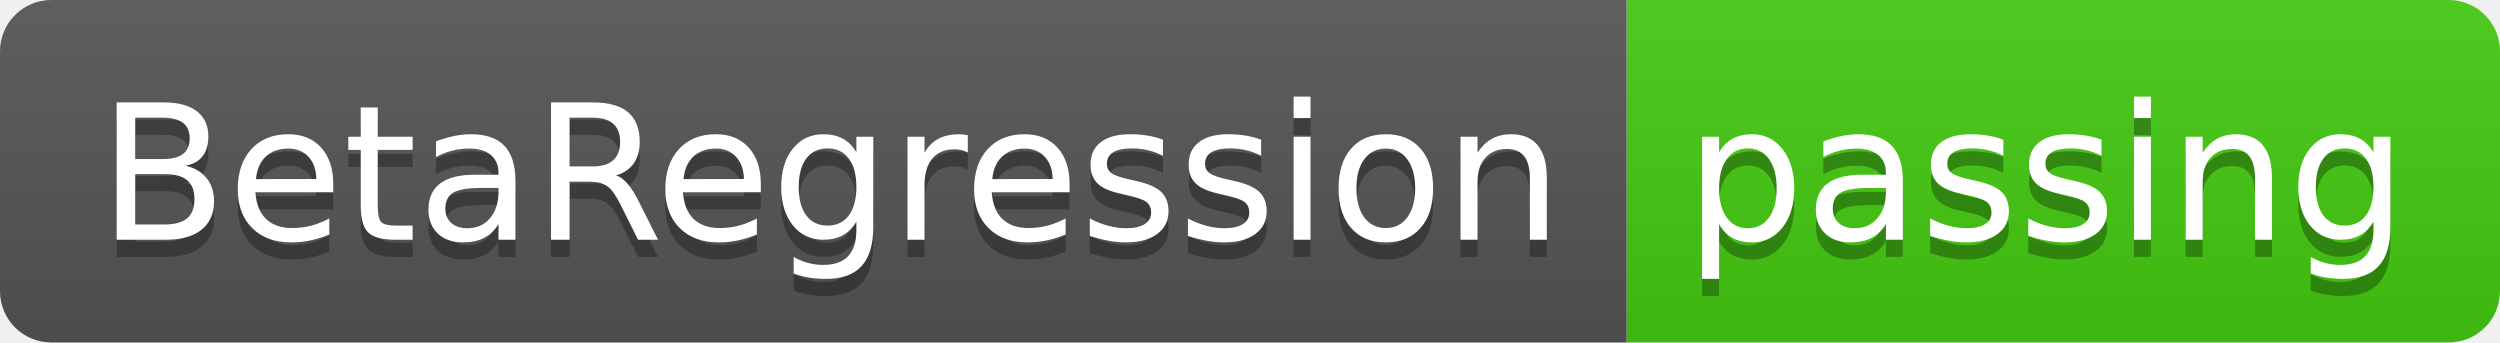
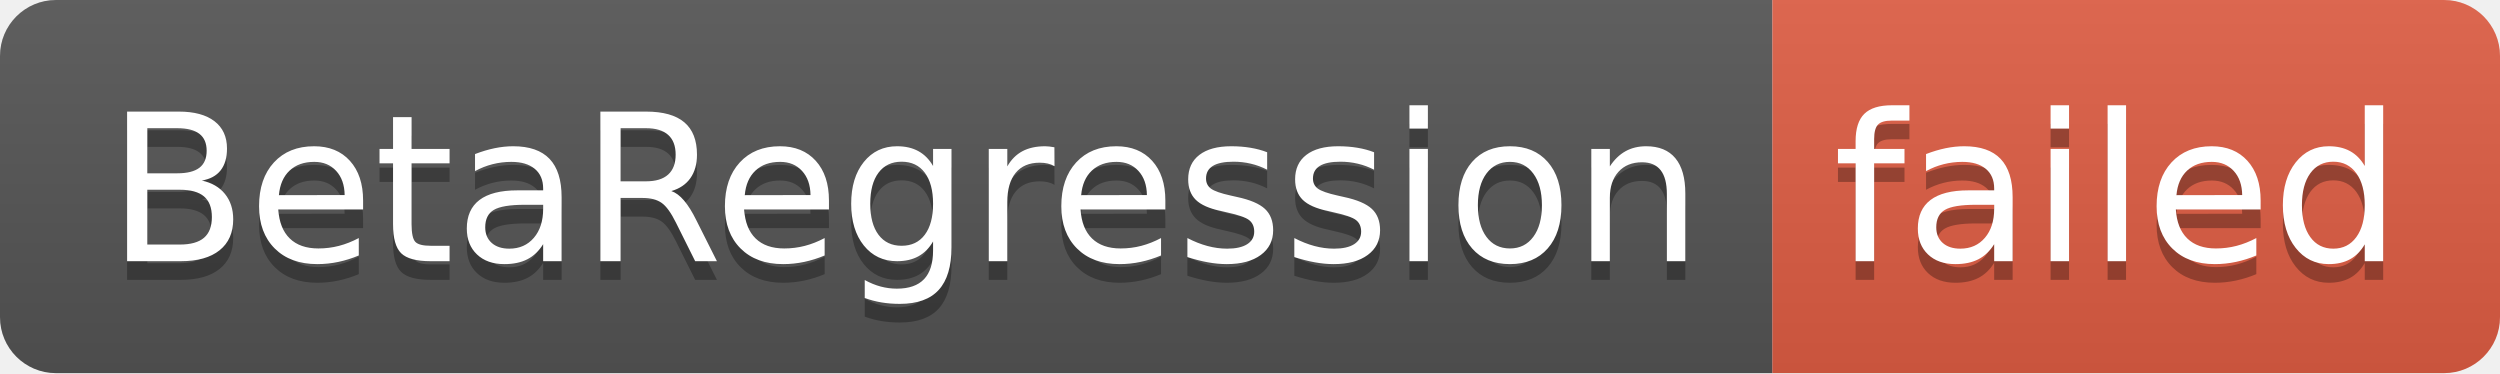
- <svg xmlns="http://www.w3.org/2000/svg" width="146" height="20" role="img" aria-label="BetaRegression: passing">
+ <svg xmlns="http://www.w3.org/2000/svg" width="134" height="20" role="img" aria-label="BetaRegression: failed">
  <linearGradient id="s" x2="0" y2="100%">
    <stop offset="0" stop-color="#bbb" stop-opacity=".1" />
    <stop offset="1" stop-opacity=".1" />
  </linearGradient>
  <clipPath id="r">
-     <rect width="146" height="20" rx="3" fill="#fff" />
+     <rect width="134" height="20" rx="3" fill="#fff" />
  </clipPath>
  <g clip-path="url(#r)">
    <rect width="95" height="20" fill="#555" />
-     <rect x="95" width="51" height="20" fill="#4c1" />
-     <rect width="146" height="20" fill="url(#s)" />
+     <rect x="95" width="39" height="20" fill="#e05d44" />
+     <rect width="134" height="20" fill="url(#s)" />
  </g>
  <g fill="#fff" text-anchor="middle" font-family="Verdana,Geneva,DejaVu Sans,sans-serif" text-rendering="geometricPrecision" font-size="110">
    <text aria-hidden="true" x="485" y="150" fill="#010101" fill-opacity=".3" transform="scale(.1)" textLength="850">BetaRegression</text>
    <text x="485" y="140" transform="scale(.1)" fill="#fff" textLength="850">BetaRegression</text>
-     <text aria-hidden="true" x="1195" y="150" fill="#010101" fill-opacity=".3" transform="scale(.1)" textLength="410">passing</text>
-     <text x="1195" y="140" transform="scale(.1)" fill="#fff" textLength="410">passing</text>
+     <text aria-hidden="true" x="1135" y="150" fill="#010101" fill-opacity=".3" transform="scale(.1)" textLength="290">failed</text>
+     <text x="1135" y="140" transform="scale(.1)" fill="#fff" textLength="290">failed</text>
  </g>
</svg>
